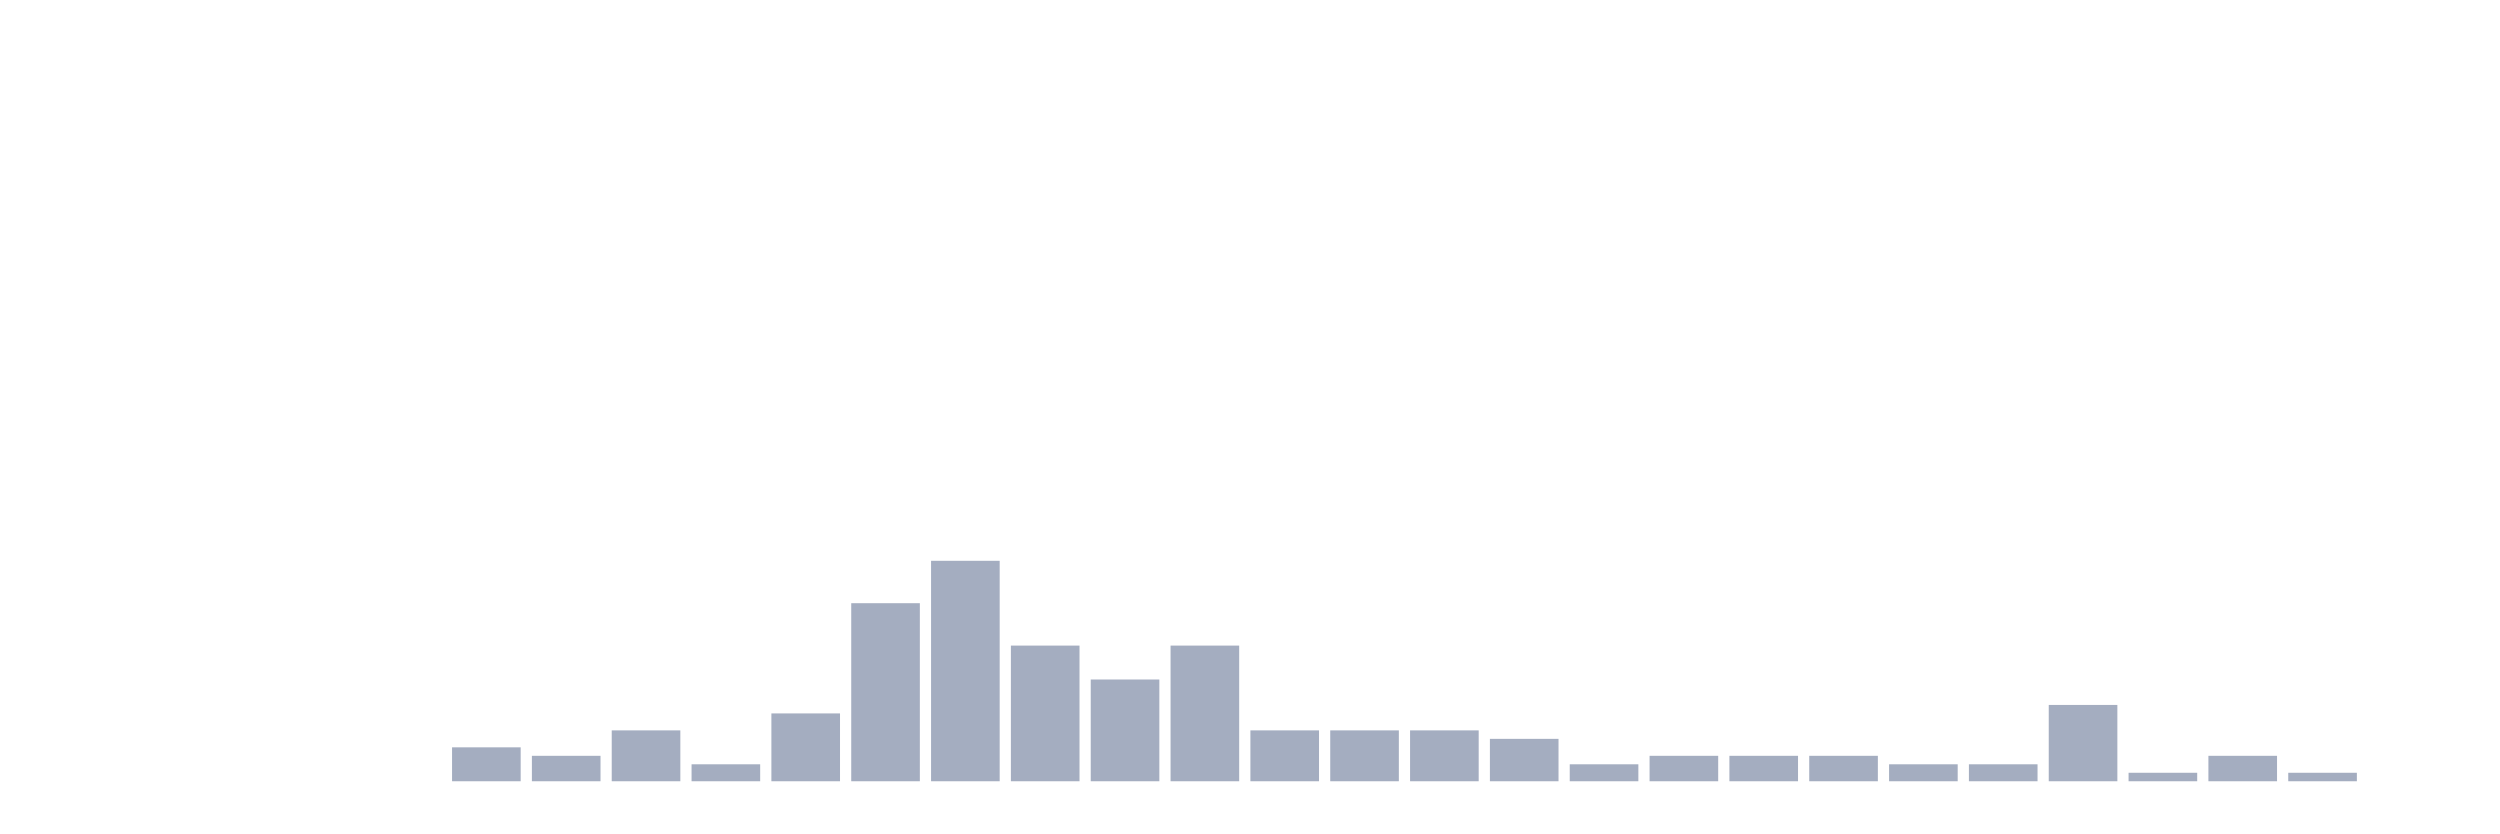
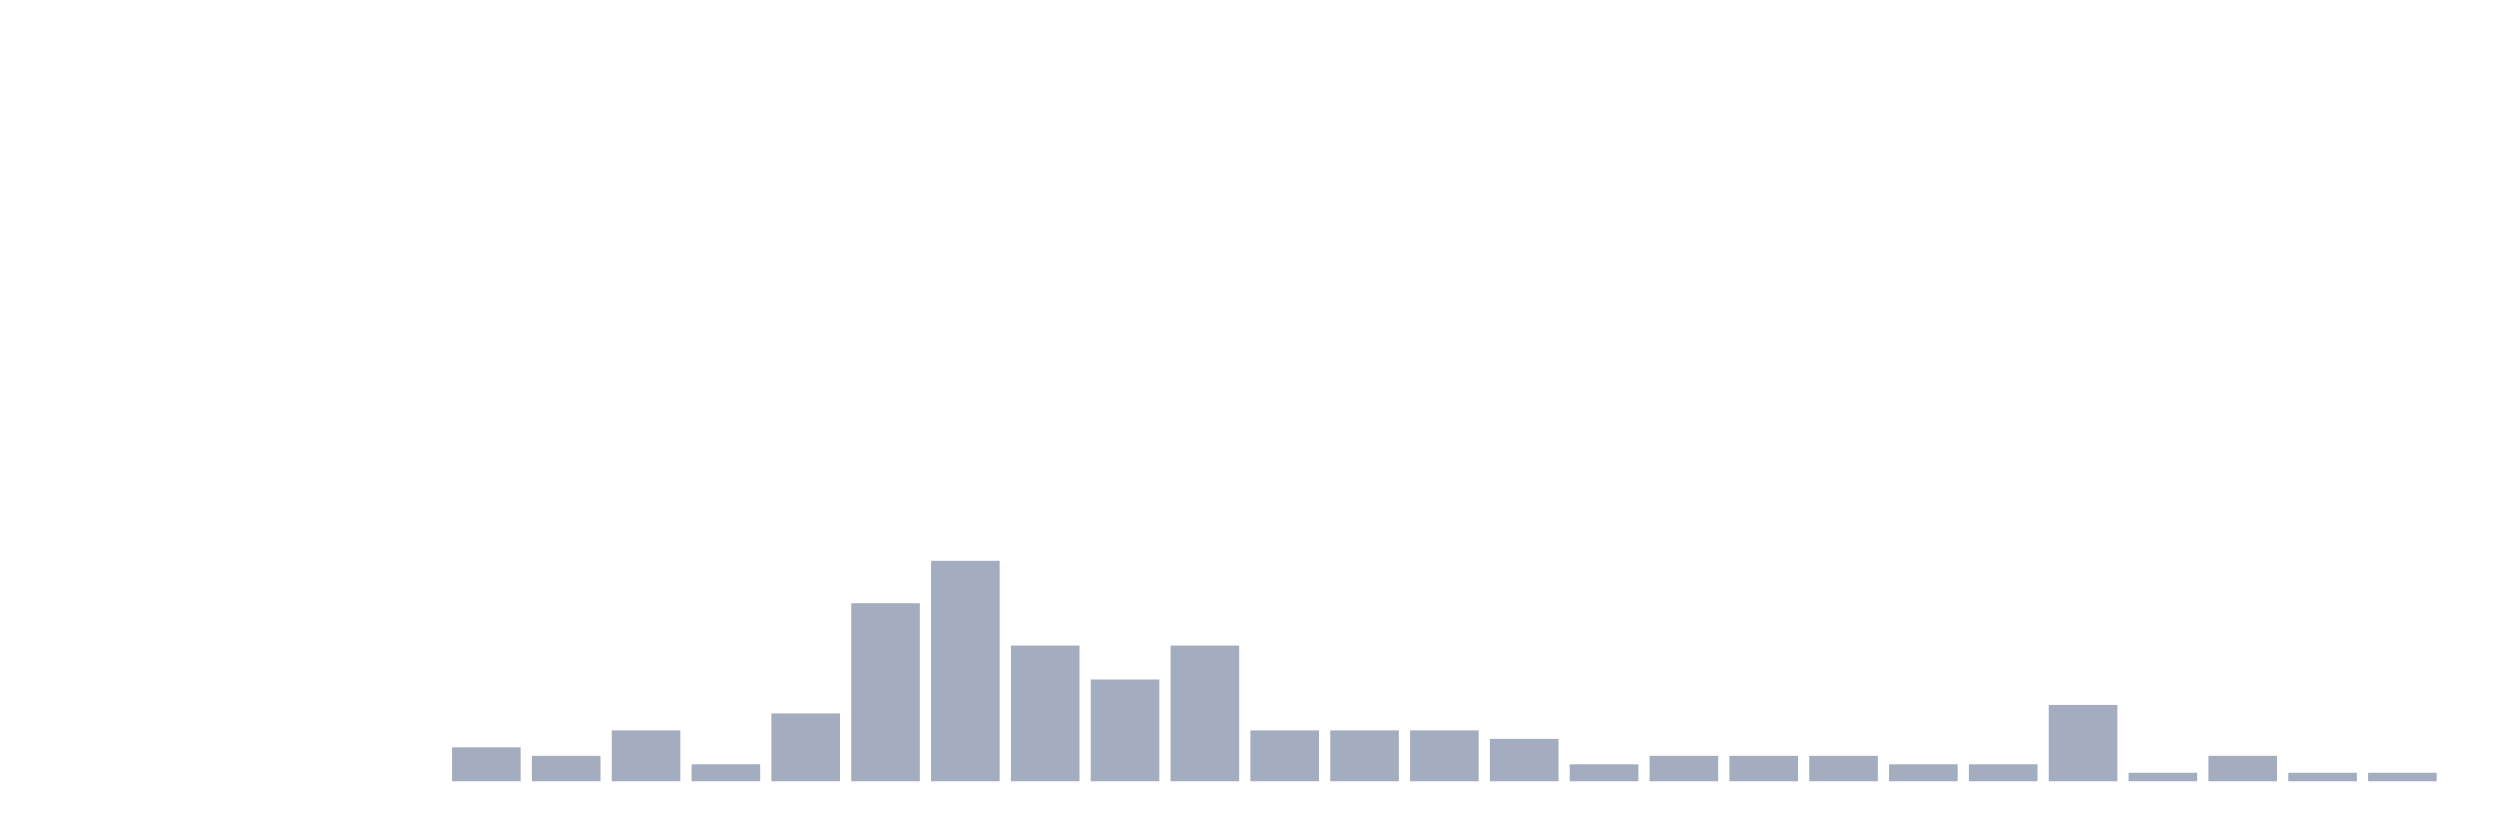
<svg xmlns="http://www.w3.org/2000/svg" viewBox="0 0 480 160">
  <g transform="translate(10,10)">
    <rect class="bar" x="0.153" width="13.175" y="140" height="0" fill="rgb(164,173,192)" />
    <rect class="bar" x="15.482" width="13.175" y="140" height="0" fill="rgb(164,173,192)" />
    <rect class="bar" x="30.81" width="13.175" y="140" height="0" fill="rgb(164,173,192)" />
    <rect class="bar" x="46.138" width="13.175" y="140" height="0" fill="rgb(164,173,192)" />
    <rect class="bar" x="61.466" width="13.175" y="140" height="0" fill="rgb(164,173,192)" />
    <rect class="bar" x="76.794" width="13.175" y="133.488" height="6.512" fill="rgb(164,173,192)" />
    <rect class="bar" x="92.123" width="13.175" y="135.116" height="4.884" fill="rgb(164,173,192)" />
    <rect class="bar" x="107.451" width="13.175" y="130.233" height="9.767" fill="rgb(164,173,192)" />
    <rect class="bar" x="122.779" width="13.175" y="136.744" height="3.256" fill="rgb(164,173,192)" />
    <rect class="bar" x="138.107" width="13.175" y="126.977" height="13.023" fill="rgb(164,173,192)" />
    <rect class="bar" x="153.436" width="13.175" y="105.814" height="34.186" fill="rgb(164,173,192)" />
    <rect class="bar" x="168.764" width="13.175" y="97.674" height="42.326" fill="rgb(164,173,192)" />
    <rect class="bar" x="184.092" width="13.175" y="113.953" height="26.047" fill="rgb(164,173,192)" />
    <rect class="bar" x="199.42" width="13.175" y="120.465" height="19.535" fill="rgb(164,173,192)" />
    <rect class="bar" x="214.748" width="13.175" y="113.953" height="26.047" fill="rgb(164,173,192)" />
    <rect class="bar" x="230.077" width="13.175" y="130.233" height="9.767" fill="rgb(164,173,192)" />
    <rect class="bar" x="245.405" width="13.175" y="130.233" height="9.767" fill="rgb(164,173,192)" />
    <rect class="bar" x="260.733" width="13.175" y="130.233" height="9.767" fill="rgb(164,173,192)" />
    <rect class="bar" x="276.061" width="13.175" y="131.86" height="8.14" fill="rgb(164,173,192)" />
    <rect class="bar" x="291.39" width="13.175" y="136.744" height="3.256" fill="rgb(164,173,192)" />
    <rect class="bar" x="306.718" width="13.175" y="135.116" height="4.884" fill="rgb(164,173,192)" />
    <rect class="bar" x="322.046" width="13.175" y="135.116" height="4.884" fill="rgb(164,173,192)" />
    <rect class="bar" x="337.374" width="13.175" y="135.116" height="4.884" fill="rgb(164,173,192)" />
    <rect class="bar" x="352.702" width="13.175" y="136.744" height="3.256" fill="rgb(164,173,192)" />
    <rect class="bar" x="368.031" width="13.175" y="136.744" height="3.256" fill="rgb(164,173,192)" />
    <rect class="bar" x="383.359" width="13.175" y="125.349" height="14.651" fill="rgb(164,173,192)" />
    <rect class="bar" x="398.687" width="13.175" y="138.372" height="1.628" fill="rgb(164,173,192)" />
    <rect class="bar" x="414.015" width="13.175" y="135.116" height="4.884" fill="rgb(164,173,192)" />
    <rect class="bar" x="429.344" width="13.175" y="138.372" height="1.628" fill="rgb(164,173,192)" />
-     <rect class="bar" x="444.672" width="13.175" y="140" height="0" fill="rgb(164,173,192)" />
+     <rect class="bar" x="444.672" width="13.175" y="138.372" height="1.628" fill="rgb(164,173,192)" />
  </g>
</svg>
